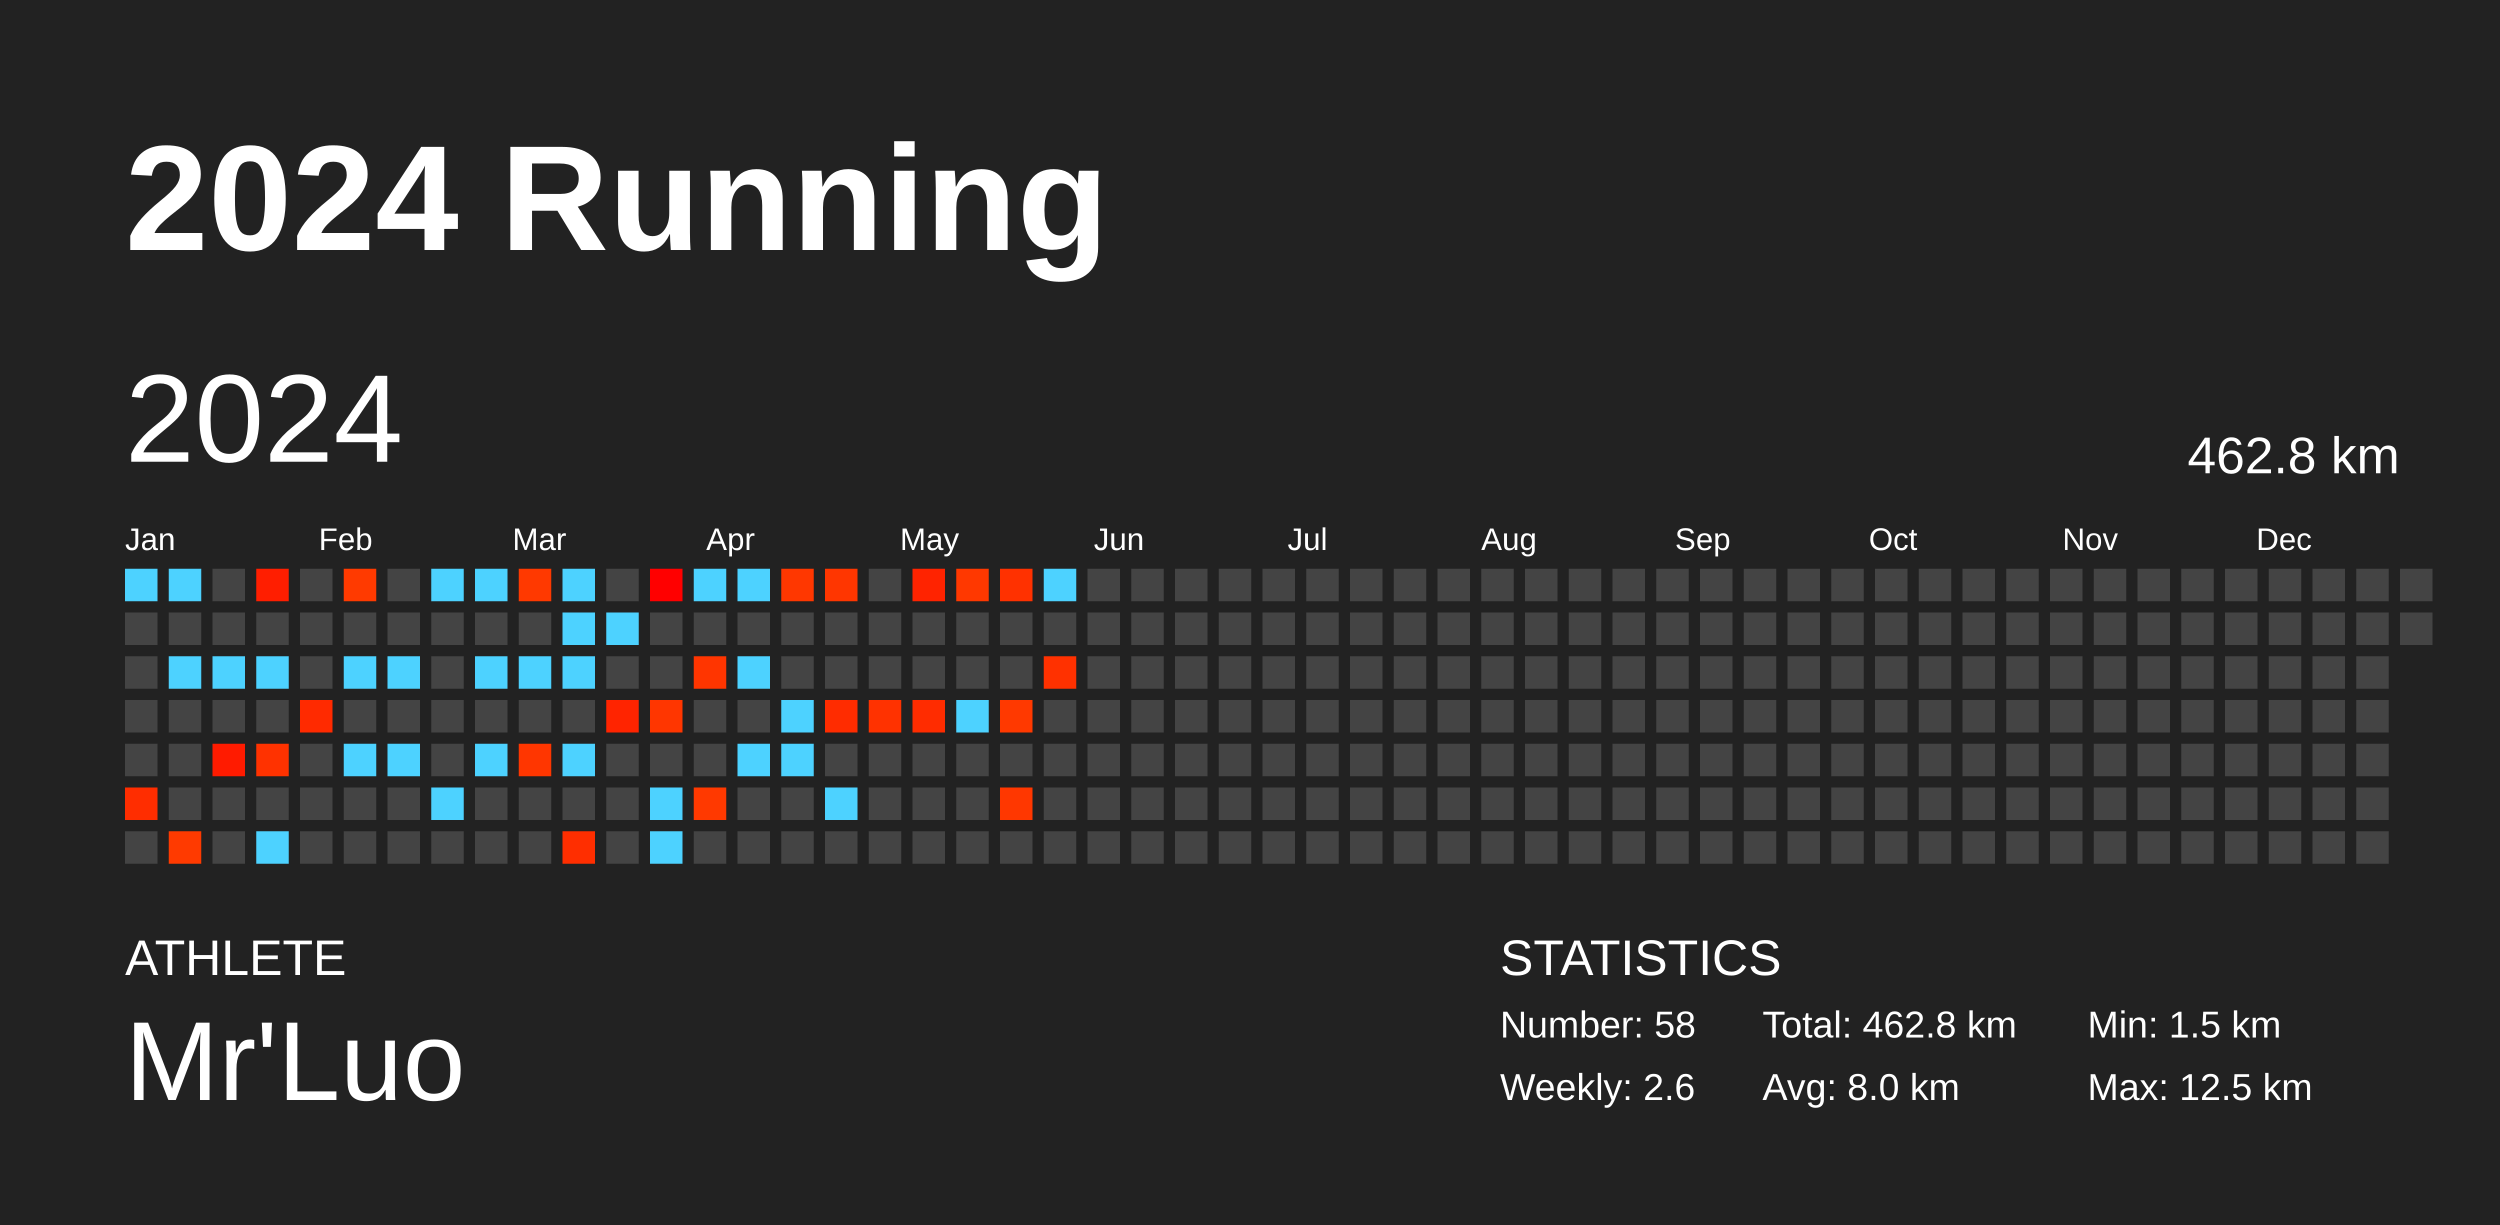
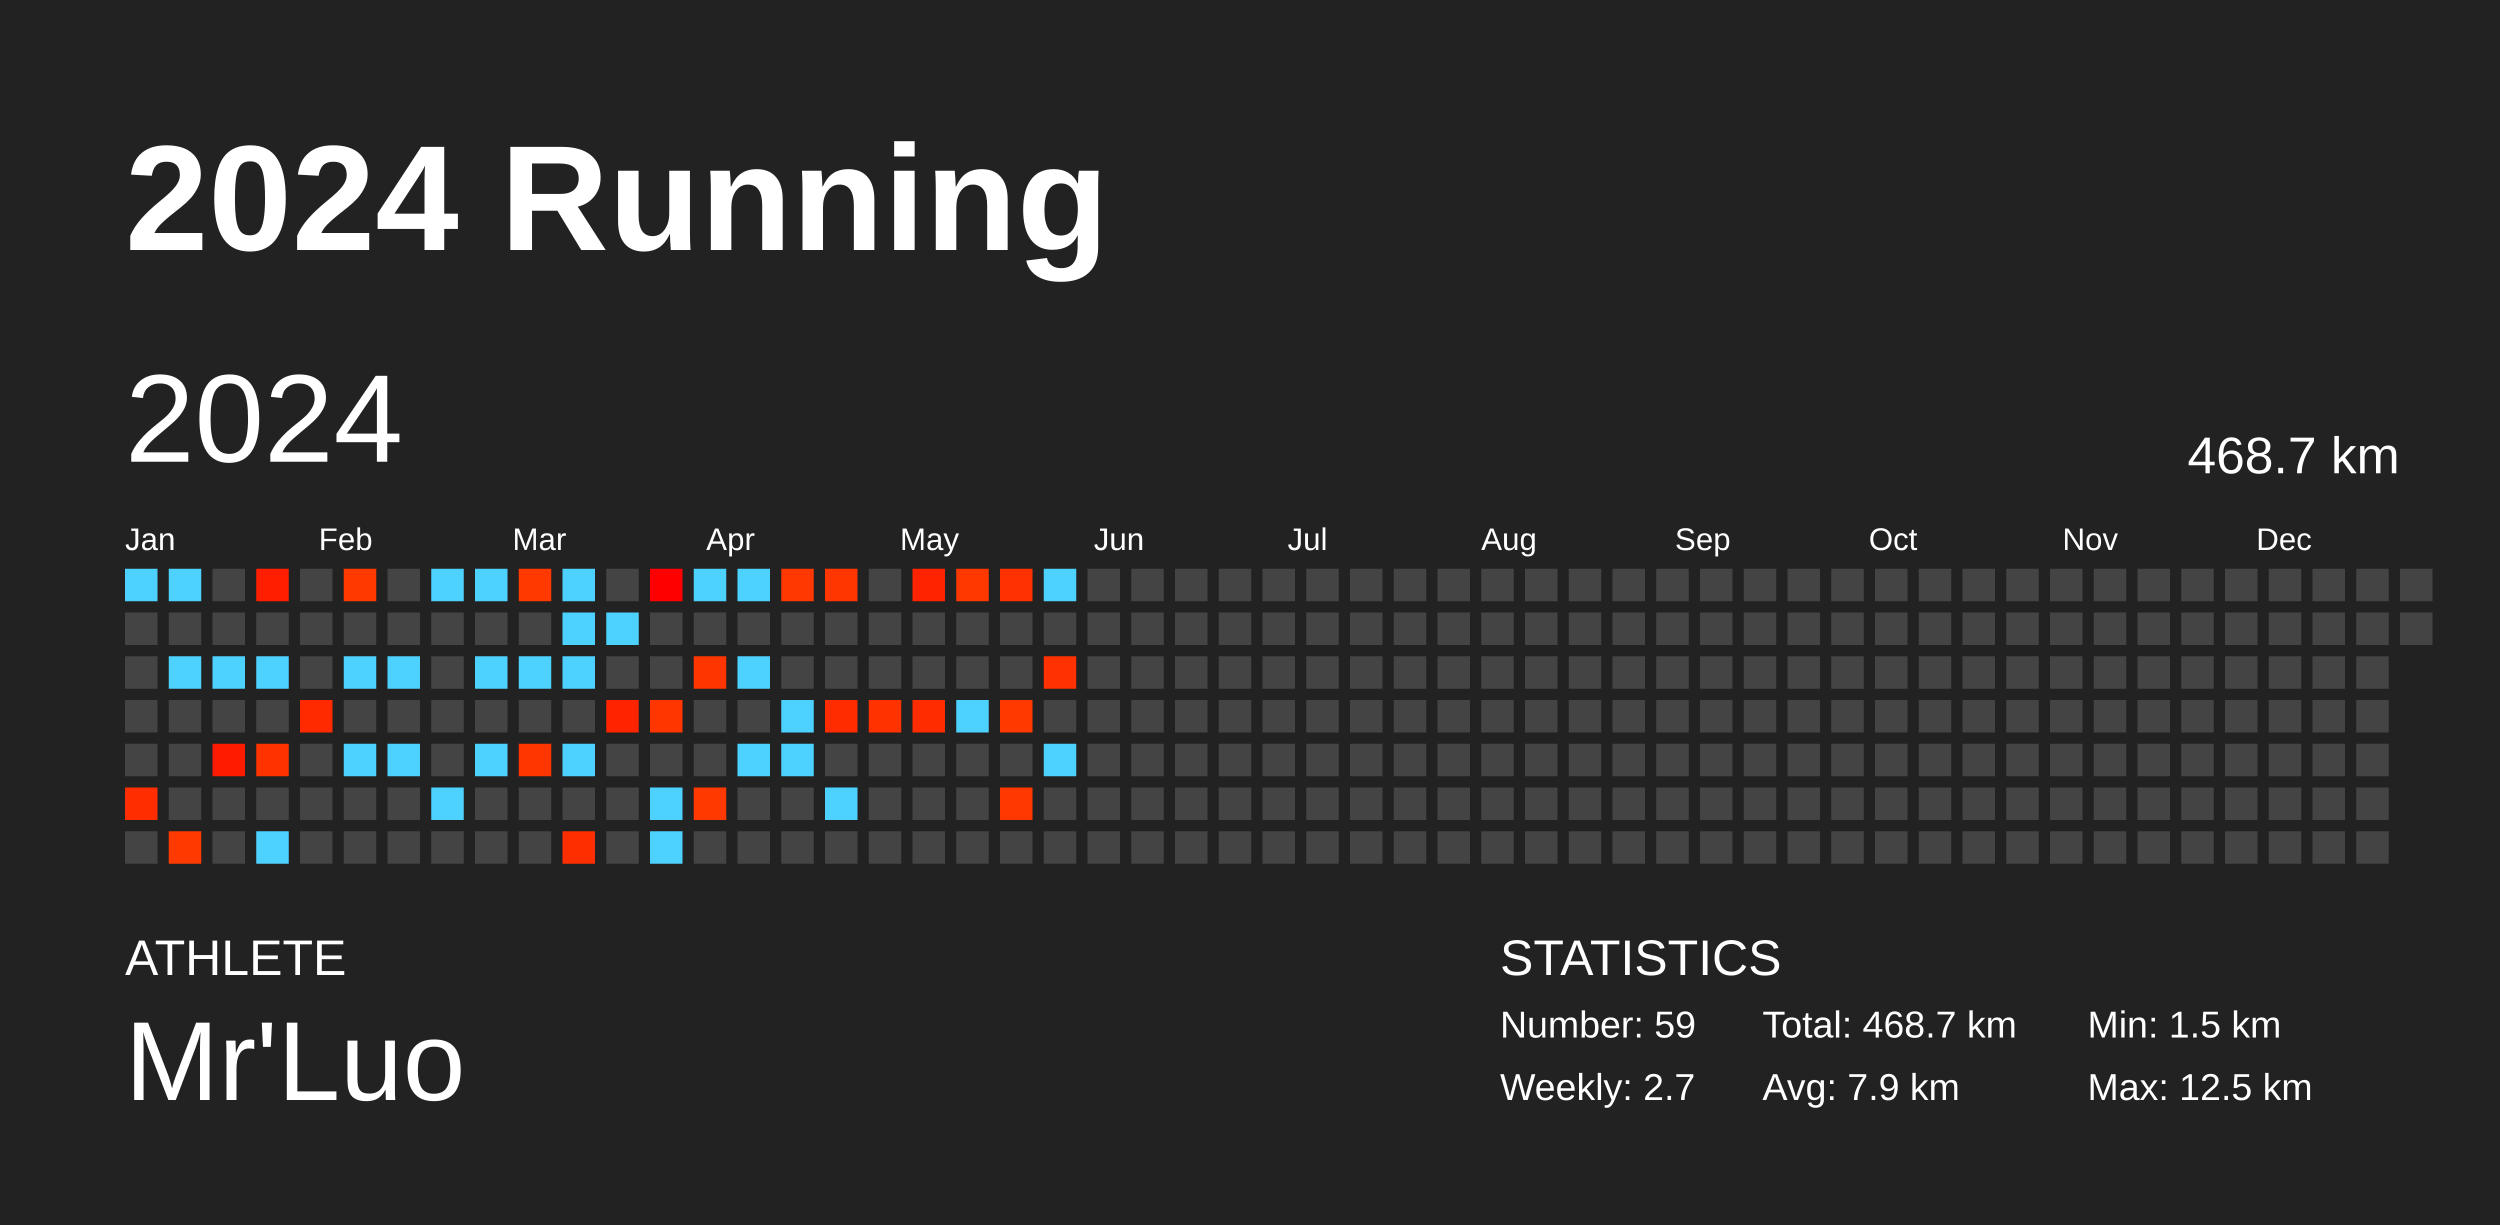
<svg xmlns="http://www.w3.org/2000/svg" baseProfile="full" height="98mm" version="1.1" viewBox="0,0,200,98" width="200mm">
  <defs />
  <rect fill="#222222" height="98" width="200" x="0" y="0" />
  <text fill="#FFFFFF" style="font-size:12px; font-family:Arial; font-weight:bold;" x="10" y="20">2024 Running</text>
  <text fill="#FFFFFF" style="font-size:4px; font-family:Arial" x="10" y="78">ATHLETE</text>
  <text fill="#FFFFFF" style="font-size:9px; font-family:Arial" x="10" y="88">Mr'Luo</text>
  <text fill="#FFFFFF" style="font-size:4px; font-family:Arial" x="120" y="78">STATISTICS</text>
-   <text fill="#FFFFFF" style="font-size:3px; font-family:Arial" x="120" y="83">Number: 58</text>
-   <text fill="#FFFFFF" style="font-size:3px; font-family:Arial" x="120" y="88">Weekly: 2.6</text>
-   <text fill="#FFFFFF" style="font-size:3px; font-family:Arial" x="141" y="83">Total: 462.8 km</text>
-   <text fill="#FFFFFF" style="font-size:3px; font-family:Arial" x="141" y="88">Avg: 8.0 km</text>
+   <text fill="#FFFFFF" style="font-size:3px; font-family:Arial" x="120" y="83">Number: 59</text>
+   <text fill="#FFFFFF" style="font-size:3px; font-family:Arial" x="120" y="88">Weekly: 2.7</text>
+   <text fill="#FFFFFF" style="font-size:3px; font-family:Arial" x="141" y="83">Total: 468.7 km</text>
+   <text fill="#FFFFFF" style="font-size:3px; font-family:Arial" x="141" y="88">Avg: 7.9 km</text>
  <text fill="#FFFFFF" style="font-size:3px; font-family:Arial" x="167" y="83">Min: 1.5 km</text>
  <text fill="#FFFFFF" style="font-size:3px; font-family:Arial" x="167" y="88">Max: 12.5 km</text>
  <text dominant-baseline="hanging" fill="#FFFFFF" style="font-size:10.0px; font-family:Arial;" x="10" y="30">2024</text>
-   <text dominant-baseline="hanging" fill="#FFFFFF" style="font-size:4.125px; font-family:Arial;" x="175" y="35">462.8 km</text>
+   <text dominant-baseline="hanging" fill="#FFFFFF" style="font-size:4.125px; font-family:Arial;" x="175" y="35">468.7 km</text>
  <text fill="#FFFFFF" style="font-size:2.5px; font-family:Arial" x="10.0" y="44">Jan</text>
  <text fill="#FFFFFF" style="font-size:2.5px; font-family:Arial" x="25.5" y="44">Feb</text>
  <text fill="#FFFFFF" style="font-size:2.5px; font-family:Arial" x="41.0" y="44">Mar</text>
  <text fill="#FFFFFF" style="font-size:2.5px; font-family:Arial" x="56.5" y="44">Apr</text>
  <text fill="#FFFFFF" style="font-size:2.5px; font-family:Arial" x="72.0" y="44">May</text>
  <text fill="#FFFFFF" style="font-size:2.5px; font-family:Arial" x="87.5" y="44">Jun</text>
  <text fill="#FFFFFF" style="font-size:2.5px; font-family:Arial" x="103.0" y="44">Jul</text>
  <text fill="#FFFFFF" style="font-size:2.5px; font-family:Arial" x="118.5" y="44">Aug</text>
  <text fill="#FFFFFF" style="font-size:2.5px; font-family:Arial" x="134.0" y="44">Sep</text>
  <text fill="#FFFFFF" style="font-size:2.5px; font-family:Arial" x="149.5" y="44">Oct</text>
  <text fill="#FFFFFF" style="font-size:2.5px; font-family:Arial" x="165.0" y="44">Nov</text>
  <text fill="#FFFFFF" style="font-size:2.5px; font-family:Arial" x="180.5" y="44">Dec</text>
  <rect fill="#4dd2ff" height="2.6" width="2.6" x="10.0" y="45.5" />
  <rect fill="#444444" height="2.6" width="2.6" x="10.0" y="49.0" />
  <rect fill="#444444" height="2.6" width="2.6" x="10.0" y="52.5" />
  <rect fill="#444444" height="2.6" width="2.6" x="10.0" y="56.0" />
  <rect fill="#444444" height="2.6" width="2.6" x="10.0" y="59.5" />
  <rect fill="#ff2d00" height="2.6" width="2.6" x="10.0" y="63.0" />
  <rect fill="#444444" height="2.6" width="2.6" x="10.0" y="66.5" />
  <rect fill="#4dd2ff" height="2.6" width="2.6" x="13.5" y="45.5" />
  <rect fill="#444444" height="2.6" width="2.6" x="13.5" y="49.0" />
  <rect fill="#4dd2ff" height="2.6" width="2.6" x="13.5" y="52.5" />
  <rect fill="#444444" height="2.6" width="2.6" x="13.5" y="56.0" />
  <rect fill="#444444" height="2.6" width="2.6" x="13.5" y="59.5" />
  <rect fill="#444444" height="2.6" width="2.6" x="13.5" y="63.0" />
  <rect fill="#ff3a00" height="2.6" width="2.6" x="13.5" y="66.5" />
  <rect fill="#444444" height="2.6" width="2.6" x="17.0" y="45.5" />
  <rect fill="#444444" height="2.6" width="2.6" x="17.0" y="49.0" />
  <rect fill="#4dd2ff" height="2.6" width="2.6" x="17.0" y="52.5" />
  <rect fill="#444444" height="2.6" width="2.6" x="17.0" y="56.0" />
  <rect fill="#ff1b00" height="2.6" width="2.6" x="17.0" y="59.5" />
  <rect fill="#444444" height="2.6" width="2.6" x="17.0" y="63.0" />
  <rect fill="#444444" height="2.6" width="2.6" x="17.0" y="66.5" />
  <rect fill="#ff1e00" height="2.6" width="2.6" x="20.5" y="45.5" />
  <rect fill="#444444" height="2.6" width="2.6" x="20.5" y="49.0" />
  <rect fill="#4dd2ff" height="2.6" width="2.6" x="20.5" y="52.5" />
  <rect fill="#444444" height="2.6" width="2.6" x="20.5" y="56.0" />
  <rect fill="#ff3200" height="2.6" width="2.6" x="20.5" y="59.5" />
  <rect fill="#444444" height="2.6" width="2.6" x="20.5" y="63.0" />
  <rect fill="#4dd2ff" height="2.6" width="2.6" x="20.5" y="66.5" />
  <rect fill="#444444" height="2.6" width="2.6" x="24.0" y="45.5" />
  <rect fill="#444444" height="2.6" width="2.6" x="24.0" y="49.0" />
  <rect fill="#444444" height="2.6" width="2.6" x="24.0" y="52.5" />
  <rect fill="#ff2a00" height="2.6" width="2.6" x="24.0" y="56.0" />
  <rect fill="#444444" height="2.6" width="2.6" x="24.0" y="59.5" />
  <rect fill="#444444" height="2.6" width="2.6" x="24.0" y="63.0" />
  <rect fill="#444444" height="2.6" width="2.6" x="24.0" y="66.5" />
  <rect fill="#ff3a00" height="2.6" width="2.6" x="27.5" y="45.5" />
  <rect fill="#444444" height="2.6" width="2.6" x="27.5" y="49.0" />
  <rect fill="#4dd2ff" height="2.6" width="2.6" x="27.5" y="52.5" />
  <rect fill="#444444" height="2.6" width="2.6" x="27.5" y="56.0" />
  <rect fill="#4dd2ff" height="2.6" width="2.6" x="27.5" y="59.5" />
  <rect fill="#444444" height="2.6" width="2.6" x="27.5" y="63.0" />
  <rect fill="#444444" height="2.6" width="2.6" x="27.5" y="66.5" />
  <rect fill="#444444" height="2.6" width="2.6" x="31.0" y="45.5" />
  <rect fill="#444444" height="2.6" width="2.6" x="31.0" y="49.0" />
  <rect fill="#4dd2ff" height="2.6" width="2.6" x="31.0" y="52.5" />
  <rect fill="#444444" height="2.6" width="2.6" x="31.0" y="56.0" />
  <rect fill="#4dd2ff" height="2.6" width="2.6" x="31.0" y="59.5" />
  <rect fill="#444444" height="2.6" width="2.6" x="31.0" y="63.0" />
  <rect fill="#444444" height="2.6" width="2.6" x="31.0" y="66.5" />
  <rect fill="#4dd2ff" height="2.6" width="2.6" x="34.5" y="45.5" />
  <rect fill="#444444" height="2.6" width="2.6" x="34.5" y="49.0" />
  <rect fill="#444444" height="2.6" width="2.6" x="34.5" y="52.5" />
  <rect fill="#444444" height="2.6" width="2.6" x="34.5" y="56.0" />
  <rect fill="#444444" height="2.6" width="2.6" x="34.5" y="59.5" />
  <rect fill="#4dd2ff" height="2.6" width="2.6" x="34.5" y="63.0" />
  <rect fill="#444444" height="2.6" width="2.6" x="34.5" y="66.5" />
  <rect fill="#4dd2ff" height="2.6" width="2.6" x="38.0" y="45.5" />
  <rect fill="#444444" height="2.6" width="2.6" x="38.0" y="49.0" />
  <rect fill="#4dd2ff" height="2.6" width="2.6" x="38.0" y="52.5" />
  <rect fill="#444444" height="2.6" width="2.6" x="38.0" y="56.0" />
  <rect fill="#4dd2ff" height="2.6" width="2.6" x="38.0" y="59.5" />
  <rect fill="#444444" height="2.6" width="2.6" x="38.0" y="63.0" />
  <rect fill="#444444" height="2.6" width="2.6" x="38.0" y="66.5" />
  <rect fill="#ff3900" height="2.6" width="2.6" x="41.5" y="45.5" />
  <rect fill="#444444" height="2.6" width="2.6" x="41.5" y="49.0" />
  <rect fill="#4dd2ff" height="2.6" width="2.6" x="41.5" y="52.5" />
  <rect fill="#444444" height="2.6" width="2.6" x="41.5" y="56.0" />
  <rect fill="#ff3600" height="2.6" width="2.6" x="41.5" y="59.5" />
  <rect fill="#444444" height="2.6" width="2.6" x="41.5" y="63.0" />
  <rect fill="#444444" height="2.6" width="2.6" x="41.5" y="66.5" />
  <rect fill="#4dd2ff" height="2.6" width="2.6" x="45.0" y="45.5" />
  <rect fill="#4dd2ff" height="2.6" width="2.6" x="45.0" y="49.0" />
  <rect fill="#4dd2ff" height="2.6" width="2.6" x="45.0" y="52.5" />
  <rect fill="#444444" height="2.6" width="2.6" x="45.0" y="56.0" />
  <rect fill="#4dd2ff" height="2.6" width="2.6" x="45.0" y="59.5" />
  <rect fill="#444444" height="2.6" width="2.6" x="45.0" y="63.0" />
  <rect fill="#ff2e00" height="2.6" width="2.6" x="45.0" y="66.5" />
  <rect fill="#444444" height="2.6" width="2.6" x="48.5" y="45.5" />
  <rect fill="#4dd2ff" height="2.6" width="2.6" x="48.5" y="49.0" />
  <rect fill="#444444" height="2.6" width="2.6" x="48.5" y="52.5" />
  <rect fill="#ff2400" height="2.6" width="2.6" x="48.5" y="56.0" />
  <rect fill="#444444" height="2.6" width="2.6" x="48.5" y="59.5" />
  <rect fill="#444444" height="2.6" width="2.6" x="48.5" y="63.0" />
  <rect fill="#444444" height="2.6" width="2.6" x="48.5" y="66.5" />
  <rect fill="#ff0000" height="2.6" width="2.6" x="52.0" y="45.5" />
  <rect fill="#444444" height="2.6" width="2.6" x="52.0" y="49.0" />
  <rect fill="#444444" height="2.6" width="2.6" x="52.0" y="52.5" />
  <rect fill="#ff3600" height="2.6" width="2.6" x="52.0" y="56.0" />
  <rect fill="#444444" height="2.6" width="2.6" x="52.0" y="59.5" />
  <rect fill="#4dd2ff" height="2.6" width="2.6" x="52.0" y="63.0" />
  <rect fill="#4dd2ff" height="2.6" width="2.6" x="52.0" y="66.5" />
  <rect fill="#4dd2ff" height="2.6" width="2.6" x="55.5" y="45.5" />
  <rect fill="#444444" height="2.6" width="2.6" x="55.5" y="49.0" />
  <rect fill="#ff3500" height="2.6" width="2.6" x="55.5" y="52.5" />
  <rect fill="#444444" height="2.6" width="2.6" x="55.5" y="56.0" />
  <rect fill="#444444" height="2.6" width="2.6" x="55.5" y="59.5" />
  <rect fill="#ff3900" height="2.6" width="2.6" x="55.5" y="63.0" />
  <rect fill="#444444" height="2.6" width="2.6" x="55.5" y="66.5" />
  <rect fill="#4dd2ff" height="2.6" width="2.6" x="59.0" y="45.5" />
  <rect fill="#444444" height="2.6" width="2.6" x="59.0" y="49.0" />
  <rect fill="#4dd2ff" height="2.6" width="2.6" x="59.0" y="52.5" />
  <rect fill="#444444" height="2.6" width="2.6" x="59.0" y="56.0" />
  <rect fill="#4dd2ff" height="2.6" width="2.6" x="59.0" y="59.5" />
  <rect fill="#444444" height="2.6" width="2.6" x="59.0" y="63.0" />
  <rect fill="#444444" height="2.6" width="2.6" x="59.0" y="66.5" />
  <rect fill="#ff3700" height="2.6" width="2.6" x="62.5" y="45.5" />
  <rect fill="#444444" height="2.6" width="2.6" x="62.5" y="49.0" />
  <rect fill="#444444" height="2.6" width="2.6" x="62.5" y="52.5" />
  <rect fill="#4dd2ff" height="2.6" width="2.6" x="62.5" y="56.0" />
  <rect fill="#4dd2ff" height="2.6" width="2.6" x="62.5" y="59.5" />
  <rect fill="#444444" height="2.6" width="2.6" x="62.5" y="63.0" />
  <rect fill="#444444" height="2.6" width="2.6" x="62.5" y="66.5" />
  <rect fill="#ff3600" height="2.6" width="2.6" x="66.0" y="45.5" />
  <rect fill="#444444" height="2.6" width="2.6" x="66.0" y="49.0" />
  <rect fill="#444444" height="2.6" width="2.6" x="66.0" y="52.5" />
  <rect fill="#ff2c00" height="2.6" width="2.6" x="66.0" y="56.0" />
  <rect fill="#444444" height="2.6" width="2.6" x="66.0" y="59.5" />
  <rect fill="#4dd2ff" height="2.6" width="2.6" x="66.0" y="63.0" />
  <rect fill="#444444" height="2.6" width="2.6" x="66.0" y="66.5" />
  <rect fill="#444444" height="2.6" width="2.6" x="69.5" y="45.5" />
  <rect fill="#444444" height="2.6" width="2.6" x="69.5" y="49.0" />
  <rect fill="#444444" height="2.6" width="2.6" x="69.5" y="52.5" />
  <rect fill="#ff3200" height="2.6" width="2.6" x="69.5" y="56.0" />
  <rect fill="#444444" height="2.6" width="2.6" x="69.5" y="59.5" />
  <rect fill="#444444" height="2.6" width="2.6" x="69.5" y="63.0" />
  <rect fill="#444444" height="2.6" width="2.6" x="69.5" y="66.5" />
  <rect fill="#ff2300" height="2.6" width="2.6" x="73.0" y="45.5" />
  <rect fill="#444444" height="2.6" width="2.6" x="73.0" y="49.0" />
  <rect fill="#444444" height="2.6" width="2.6" x="73.0" y="52.5" />
  <rect fill="#ff2c00" height="2.6" width="2.6" x="73.0" y="56.0" />
  <rect fill="#444444" height="2.6" width="2.6" x="73.0" y="59.5" />
  <rect fill="#444444" height="2.6" width="2.6" x="73.0" y="63.0" />
  <rect fill="#444444" height="2.6" width="2.6" x="73.0" y="66.5" />
  <rect fill="#ff3800" height="2.6" width="2.6" x="76.5" y="45.5" />
  <rect fill="#444444" height="2.6" width="2.6" x="76.5" y="49.0" />
  <rect fill="#444444" height="2.6" width="2.6" x="76.5" y="52.5" />
  <rect fill="#4dd2ff" height="2.6" width="2.6" x="76.5" y="56.0" />
  <rect fill="#444444" height="2.6" width="2.6" x="76.5" y="59.5" />
  <rect fill="#444444" height="2.6" width="2.6" x="76.5" y="63.0" />
  <rect fill="#444444" height="2.6" width="2.6" x="76.5" y="66.5" />
  <rect fill="#ff3100" height="2.6" width="2.6" x="80.0" y="45.5" />
  <rect fill="#444444" height="2.6" width="2.6" x="80.0" y="49.0" />
  <rect fill="#444444" height="2.6" width="2.6" x="80.0" y="52.5" />
  <rect fill="#ff3900" height="2.6" width="2.6" x="80.0" y="56.0" />
  <rect fill="#444444" height="2.6" width="2.6" x="80.0" y="59.5" />
  <rect fill="#ff3700" height="2.6" width="2.6" x="80.0" y="63.0" />
  <rect fill="#444444" height="2.6" width="2.6" x="80.0" y="66.5" />
  <rect fill="#4dd2ff" height="2.6" width="2.6" x="83.5" y="45.5" />
  <rect fill="#444444" height="2.6" width="2.6" x="83.5" y="49.0" />
  <rect fill="#ff3100" height="2.6" width="2.6" x="83.5" y="52.5" />
  <rect fill="#444444" height="2.6" width="2.6" x="83.5" y="56.0" />
-   <rect fill="#444444" height="2.6" width="2.6" x="83.5" y="59.5" />
+   <rect fill="#4dd2ff" height="2.6" width="2.6" x="83.5" y="59.5" />
  <rect fill="#444444" height="2.6" width="2.6" x="83.5" y="63.0" />
  <rect fill="#444444" height="2.6" width="2.6" x="83.5" y="66.5" />
  <rect fill="#444444" height="2.6" width="2.6" x="87.0" y="45.5" />
  <rect fill="#444444" height="2.6" width="2.6" x="87.0" y="49.0" />
  <rect fill="#444444" height="2.6" width="2.6" x="87.0" y="52.5" />
  <rect fill="#444444" height="2.6" width="2.6" x="87.0" y="56.0" />
  <rect fill="#444444" height="2.6" width="2.6" x="87.0" y="59.5" />
  <rect fill="#444444" height="2.6" width="2.6" x="87.0" y="63.0" />
  <rect fill="#444444" height="2.6" width="2.6" x="87.0" y="66.5" />
  <rect fill="#444444" height="2.6" width="2.6" x="90.5" y="45.5" />
  <rect fill="#444444" height="2.6" width="2.6" x="90.5" y="49.0" />
  <rect fill="#444444" height="2.6" width="2.6" x="90.5" y="52.5" />
  <rect fill="#444444" height="2.6" width="2.6" x="90.5" y="56.0" />
  <rect fill="#444444" height="2.6" width="2.6" x="90.5" y="59.5" />
  <rect fill="#444444" height="2.6" width="2.6" x="90.5" y="63.0" />
  <rect fill="#444444" height="2.6" width="2.6" x="90.5" y="66.5" />
  <rect fill="#444444" height="2.6" width="2.6" x="94.0" y="45.5" />
  <rect fill="#444444" height="2.6" width="2.6" x="94.0" y="49.0" />
  <rect fill="#444444" height="2.6" width="2.6" x="94.0" y="52.5" />
  <rect fill="#444444" height="2.6" width="2.6" x="94.0" y="56.0" />
  <rect fill="#444444" height="2.6" width="2.6" x="94.0" y="59.5" />
  <rect fill="#444444" height="2.6" width="2.6" x="94.0" y="63.0" />
  <rect fill="#444444" height="2.6" width="2.6" x="94.0" y="66.5" />
  <rect fill="#444444" height="2.6" width="2.6" x="97.5" y="45.5" />
  <rect fill="#444444" height="2.6" width="2.6" x="97.5" y="49.0" />
  <rect fill="#444444" height="2.6" width="2.6" x="97.5" y="52.5" />
  <rect fill="#444444" height="2.6" width="2.6" x="97.5" y="56.0" />
  <rect fill="#444444" height="2.6" width="2.6" x="97.5" y="59.5" />
  <rect fill="#444444" height="2.6" width="2.6" x="97.5" y="63.0" />
  <rect fill="#444444" height="2.6" width="2.6" x="97.5" y="66.5" />
  <rect fill="#444444" height="2.6" width="2.6" x="101.0" y="45.5" />
  <rect fill="#444444" height="2.6" width="2.6" x="101.0" y="49.0" />
  <rect fill="#444444" height="2.6" width="2.6" x="101.0" y="52.5" />
  <rect fill="#444444" height="2.6" width="2.6" x="101.0" y="56.0" />
  <rect fill="#444444" height="2.6" width="2.6" x="101.0" y="59.5" />
  <rect fill="#444444" height="2.6" width="2.6" x="101.0" y="63.0" />
  <rect fill="#444444" height="2.6" width="2.6" x="101.0" y="66.5" />
  <rect fill="#444444" height="2.6" width="2.6" x="104.5" y="45.5" />
  <rect fill="#444444" height="2.6" width="2.6" x="104.5" y="49.0" />
  <rect fill="#444444" height="2.6" width="2.6" x="104.5" y="52.5" />
  <rect fill="#444444" height="2.6" width="2.6" x="104.5" y="56.0" />
  <rect fill="#444444" height="2.6" width="2.6" x="104.5" y="59.5" />
  <rect fill="#444444" height="2.6" width="2.6" x="104.5" y="63.0" />
  <rect fill="#444444" height="2.6" width="2.6" x="104.5" y="66.5" />
  <rect fill="#444444" height="2.6" width="2.6" x="108.0" y="45.5" />
  <rect fill="#444444" height="2.6" width="2.6" x="108.0" y="49.0" />
  <rect fill="#444444" height="2.6" width="2.6" x="108.0" y="52.5" />
  <rect fill="#444444" height="2.6" width="2.6" x="108.0" y="56.0" />
  <rect fill="#444444" height="2.6" width="2.6" x="108.0" y="59.5" />
  <rect fill="#444444" height="2.6" width="2.6" x="108.0" y="63.0" />
  <rect fill="#444444" height="2.6" width="2.6" x="108.0" y="66.5" />
  <rect fill="#444444" height="2.6" width="2.6" x="111.5" y="45.5" />
  <rect fill="#444444" height="2.6" width="2.6" x="111.5" y="49.0" />
  <rect fill="#444444" height="2.6" width="2.6" x="111.5" y="52.5" />
  <rect fill="#444444" height="2.6" width="2.6" x="111.5" y="56.0" />
  <rect fill="#444444" height="2.6" width="2.6" x="111.5" y="59.5" />
  <rect fill="#444444" height="2.6" width="2.6" x="111.5" y="63.0" />
  <rect fill="#444444" height="2.6" width="2.6" x="111.5" y="66.5" />
  <rect fill="#444444" height="2.6" width="2.6" x="115.0" y="45.5" />
  <rect fill="#444444" height="2.6" width="2.6" x="115.0" y="49.0" />
  <rect fill="#444444" height="2.6" width="2.6" x="115.0" y="52.5" />
  <rect fill="#444444" height="2.6" width="2.6" x="115.0" y="56.0" />
  <rect fill="#444444" height="2.6" width="2.6" x="115.0" y="59.5" />
  <rect fill="#444444" height="2.6" width="2.6" x="115.0" y="63.0" />
  <rect fill="#444444" height="2.6" width="2.6" x="115.0" y="66.5" />
  <rect fill="#444444" height="2.6" width="2.6" x="118.5" y="45.5" />
  <rect fill="#444444" height="2.6" width="2.6" x="118.5" y="49.0" />
  <rect fill="#444444" height="2.6" width="2.6" x="118.5" y="52.5" />
  <rect fill="#444444" height="2.6" width="2.6" x="118.5" y="56.0" />
  <rect fill="#444444" height="2.6" width="2.6" x="118.5" y="59.5" />
  <rect fill="#444444" height="2.6" width="2.6" x="118.5" y="63.0" />
  <rect fill="#444444" height="2.6" width="2.6" x="118.5" y="66.5" />
  <rect fill="#444444" height="2.6" width="2.6" x="122.0" y="45.5" />
  <rect fill="#444444" height="2.6" width="2.6" x="122.0" y="49.0" />
  <rect fill="#444444" height="2.6" width="2.6" x="122.0" y="52.5" />
  <rect fill="#444444" height="2.6" width="2.6" x="122.0" y="56.0" />
  <rect fill="#444444" height="2.6" width="2.6" x="122.0" y="59.5" />
  <rect fill="#444444" height="2.6" width="2.6" x="122.0" y="63.0" />
  <rect fill="#444444" height="2.6" width="2.6" x="122.0" y="66.5" />
  <rect fill="#444444" height="2.6" width="2.6" x="125.5" y="45.5" />
  <rect fill="#444444" height="2.6" width="2.6" x="125.5" y="49.0" />
  <rect fill="#444444" height="2.6" width="2.6" x="125.5" y="52.5" />
  <rect fill="#444444" height="2.6" width="2.6" x="125.5" y="56.0" />
  <rect fill="#444444" height="2.6" width="2.6" x="125.5" y="59.5" />
  <rect fill="#444444" height="2.6" width="2.6" x="125.5" y="63.0" />
  <rect fill="#444444" height="2.6" width="2.6" x="125.5" y="66.5" />
  <rect fill="#444444" height="2.6" width="2.6" x="129.0" y="45.5" />
  <rect fill="#444444" height="2.6" width="2.6" x="129.0" y="49.0" />
  <rect fill="#444444" height="2.6" width="2.6" x="129.0" y="52.5" />
  <rect fill="#444444" height="2.6" width="2.6" x="129.0" y="56.0" />
  <rect fill="#444444" height="2.6" width="2.6" x="129.0" y="59.5" />
  <rect fill="#444444" height="2.6" width="2.6" x="129.0" y="63.0" />
  <rect fill="#444444" height="2.6" width="2.6" x="129.0" y="66.5" />
  <rect fill="#444444" height="2.6" width="2.6" x="132.5" y="45.5" />
  <rect fill="#444444" height="2.6" width="2.6" x="132.5" y="49.0" />
  <rect fill="#444444" height="2.6" width="2.6" x="132.5" y="52.5" />
  <rect fill="#444444" height="2.6" width="2.6" x="132.5" y="56.0" />
  <rect fill="#444444" height="2.6" width="2.6" x="132.5" y="59.5" />
  <rect fill="#444444" height="2.6" width="2.6" x="132.5" y="63.0" />
  <rect fill="#444444" height="2.6" width="2.6" x="132.5" y="66.5" />
  <rect fill="#444444" height="2.6" width="2.6" x="136.0" y="45.5" />
  <rect fill="#444444" height="2.6" width="2.6" x="136.0" y="49.0" />
  <rect fill="#444444" height="2.6" width="2.6" x="136.0" y="52.5" />
  <rect fill="#444444" height="2.6" width="2.6" x="136.0" y="56.0" />
  <rect fill="#444444" height="2.6" width="2.6" x="136.0" y="59.5" />
  <rect fill="#444444" height="2.6" width="2.6" x="136.0" y="63.0" />
  <rect fill="#444444" height="2.6" width="2.6" x="136.0" y="66.5" />
  <rect fill="#444444" height="2.6" width="2.6" x="139.5" y="45.5" />
  <rect fill="#444444" height="2.6" width="2.6" x="139.5" y="49.0" />
  <rect fill="#444444" height="2.6" width="2.6" x="139.5" y="52.5" />
  <rect fill="#444444" height="2.6" width="2.6" x="139.5" y="56.0" />
  <rect fill="#444444" height="2.6" width="2.6" x="139.5" y="59.5" />
  <rect fill="#444444" height="2.6" width="2.6" x="139.5" y="63.0" />
  <rect fill="#444444" height="2.6" width="2.6" x="139.5" y="66.5" />
  <rect fill="#444444" height="2.6" width="2.6" x="143.0" y="45.5" />
  <rect fill="#444444" height="2.6" width="2.6" x="143.0" y="49.0" />
  <rect fill="#444444" height="2.6" width="2.6" x="143.0" y="52.5" />
  <rect fill="#444444" height="2.6" width="2.6" x="143.0" y="56.0" />
  <rect fill="#444444" height="2.6" width="2.6" x="143.0" y="59.5" />
  <rect fill="#444444" height="2.6" width="2.6" x="143.0" y="63.0" />
  <rect fill="#444444" height="2.6" width="2.6" x="143.0" y="66.5" />
  <rect fill="#444444" height="2.6" width="2.6" x="146.5" y="45.5" />
  <rect fill="#444444" height="2.6" width="2.6" x="146.5" y="49.0" />
  <rect fill="#444444" height="2.6" width="2.6" x="146.5" y="52.5" />
  <rect fill="#444444" height="2.6" width="2.6" x="146.5" y="56.0" />
  <rect fill="#444444" height="2.6" width="2.6" x="146.5" y="59.5" />
  <rect fill="#444444" height="2.6" width="2.6" x="146.5" y="63.0" />
  <rect fill="#444444" height="2.6" width="2.6" x="146.5" y="66.5" />
  <rect fill="#444444" height="2.6" width="2.6" x="150.0" y="45.5" />
  <rect fill="#444444" height="2.6" width="2.6" x="150.0" y="49.0" />
  <rect fill="#444444" height="2.6" width="2.6" x="150.0" y="52.5" />
  <rect fill="#444444" height="2.6" width="2.6" x="150.0" y="56.0" />
  <rect fill="#444444" height="2.6" width="2.6" x="150.0" y="59.5" />
  <rect fill="#444444" height="2.6" width="2.6" x="150.0" y="63.0" />
  <rect fill="#444444" height="2.6" width="2.6" x="150.0" y="66.5" />
  <rect fill="#444444" height="2.6" width="2.6" x="153.5" y="45.5" />
  <rect fill="#444444" height="2.6" width="2.6" x="153.5" y="49.0" />
  <rect fill="#444444" height="2.6" width="2.6" x="153.5" y="52.5" />
  <rect fill="#444444" height="2.6" width="2.6" x="153.5" y="56.0" />
  <rect fill="#444444" height="2.6" width="2.6" x="153.5" y="59.5" />
  <rect fill="#444444" height="2.6" width="2.6" x="153.5" y="63.0" />
  <rect fill="#444444" height="2.6" width="2.6" x="153.5" y="66.5" />
  <rect fill="#444444" height="2.6" width="2.6" x="157.0" y="45.5" />
  <rect fill="#444444" height="2.6" width="2.6" x="157.0" y="49.0" />
  <rect fill="#444444" height="2.6" width="2.6" x="157.0" y="52.5" />
  <rect fill="#444444" height="2.6" width="2.6" x="157.0" y="56.0" />
  <rect fill="#444444" height="2.6" width="2.6" x="157.0" y="59.5" />
  <rect fill="#444444" height="2.6" width="2.6" x="157.0" y="63.0" />
  <rect fill="#444444" height="2.6" width="2.6" x="157.0" y="66.5" />
  <rect fill="#444444" height="2.6" width="2.6" x="160.5" y="45.5" />
  <rect fill="#444444" height="2.6" width="2.6" x="160.5" y="49.0" />
  <rect fill="#444444" height="2.6" width="2.6" x="160.5" y="52.5" />
  <rect fill="#444444" height="2.6" width="2.6" x="160.5" y="56.0" />
  <rect fill="#444444" height="2.6" width="2.6" x="160.5" y="59.5" />
  <rect fill="#444444" height="2.6" width="2.6" x="160.5" y="63.0" />
  <rect fill="#444444" height="2.6" width="2.6" x="160.5" y="66.5" />
  <rect fill="#444444" height="2.6" width="2.6" x="164.0" y="45.5" />
  <rect fill="#444444" height="2.6" width="2.6" x="164.0" y="49.0" />
  <rect fill="#444444" height="2.6" width="2.6" x="164.0" y="52.5" />
  <rect fill="#444444" height="2.6" width="2.6" x="164.0" y="56.0" />
  <rect fill="#444444" height="2.6" width="2.6" x="164.0" y="59.5" />
  <rect fill="#444444" height="2.6" width="2.6" x="164.0" y="63.0" />
  <rect fill="#444444" height="2.6" width="2.6" x="164.0" y="66.5" />
  <rect fill="#444444" height="2.6" width="2.6" x="167.5" y="45.5" />
  <rect fill="#444444" height="2.6" width="2.6" x="167.5" y="49.0" />
  <rect fill="#444444" height="2.6" width="2.6" x="167.5" y="52.5" />
  <rect fill="#444444" height="2.6" width="2.6" x="167.5" y="56.0" />
  <rect fill="#444444" height="2.6" width="2.6" x="167.5" y="59.5" />
  <rect fill="#444444" height="2.6" width="2.6" x="167.5" y="63.0" />
  <rect fill="#444444" height="2.6" width="2.6" x="167.5" y="66.5" />
  <rect fill="#444444" height="2.6" width="2.6" x="171.0" y="45.5" />
  <rect fill="#444444" height="2.6" width="2.6" x="171.0" y="49.0" />
  <rect fill="#444444" height="2.6" width="2.6" x="171.0" y="52.5" />
  <rect fill="#444444" height="2.6" width="2.6" x="171.0" y="56.0" />
  <rect fill="#444444" height="2.6" width="2.6" x="171.0" y="59.5" />
  <rect fill="#444444" height="2.6" width="2.6" x="171.0" y="63.0" />
  <rect fill="#444444" height="2.6" width="2.6" x="171.0" y="66.5" />
  <rect fill="#444444" height="2.6" width="2.6" x="174.5" y="45.5" />
  <rect fill="#444444" height="2.6" width="2.6" x="174.5" y="49.0" />
  <rect fill="#444444" height="2.6" width="2.6" x="174.5" y="52.5" />
  <rect fill="#444444" height="2.6" width="2.6" x="174.5" y="56.0" />
  <rect fill="#444444" height="2.6" width="2.6" x="174.5" y="59.5" />
  <rect fill="#444444" height="2.6" width="2.6" x="174.5" y="63.0" />
  <rect fill="#444444" height="2.6" width="2.6" x="174.5" y="66.5" />
  <rect fill="#444444" height="2.6" width="2.6" x="178.0" y="45.5" />
  <rect fill="#444444" height="2.6" width="2.6" x="178.0" y="49.0" />
  <rect fill="#444444" height="2.6" width="2.6" x="178.0" y="52.5" />
  <rect fill="#444444" height="2.6" width="2.6" x="178.0" y="56.0" />
  <rect fill="#444444" height="2.6" width="2.6" x="178.0" y="59.5" />
  <rect fill="#444444" height="2.6" width="2.6" x="178.0" y="63.0" />
  <rect fill="#444444" height="2.6" width="2.6" x="178.0" y="66.5" />
  <rect fill="#444444" height="2.6" width="2.6" x="181.5" y="45.5" />
  <rect fill="#444444" height="2.6" width="2.6" x="181.5" y="49.0" />
  <rect fill="#444444" height="2.6" width="2.6" x="181.5" y="52.5" />
  <rect fill="#444444" height="2.6" width="2.6" x="181.5" y="56.0" />
  <rect fill="#444444" height="2.6" width="2.6" x="181.5" y="59.5" />
  <rect fill="#444444" height="2.6" width="2.6" x="181.5" y="63.0" />
  <rect fill="#444444" height="2.6" width="2.6" x="181.5" y="66.5" />
  <rect fill="#444444" height="2.6" width="2.6" x="185.0" y="45.5" />
  <rect fill="#444444" height="2.6" width="2.6" x="185.0" y="49.0" />
  <rect fill="#444444" height="2.6" width="2.6" x="185.0" y="52.5" />
  <rect fill="#444444" height="2.6" width="2.6" x="185.0" y="56.0" />
  <rect fill="#444444" height="2.6" width="2.6" x="185.0" y="59.5" />
  <rect fill="#444444" height="2.6" width="2.6" x="185.0" y="63.0" />
  <rect fill="#444444" height="2.6" width="2.6" x="185.0" y="66.5" />
  <rect fill="#444444" height="2.6" width="2.6" x="188.5" y="45.5" />
  <rect fill="#444444" height="2.6" width="2.6" x="188.5" y="49.0" />
  <rect fill="#444444" height="2.6" width="2.6" x="188.5" y="52.5" />
  <rect fill="#444444" height="2.6" width="2.6" x="188.5" y="56.0" />
  <rect fill="#444444" height="2.6" width="2.6" x="188.5" y="59.5" />
  <rect fill="#444444" height="2.6" width="2.6" x="188.5" y="63.0" />
  <rect fill="#444444" height="2.6" width="2.6" x="188.5" y="66.5" />
  <rect fill="#444444" height="2.6" width="2.6" x="192.0" y="45.5" />
  <rect fill="#444444" height="2.6" width="2.6" x="192.0" y="49.0" />
</svg>
